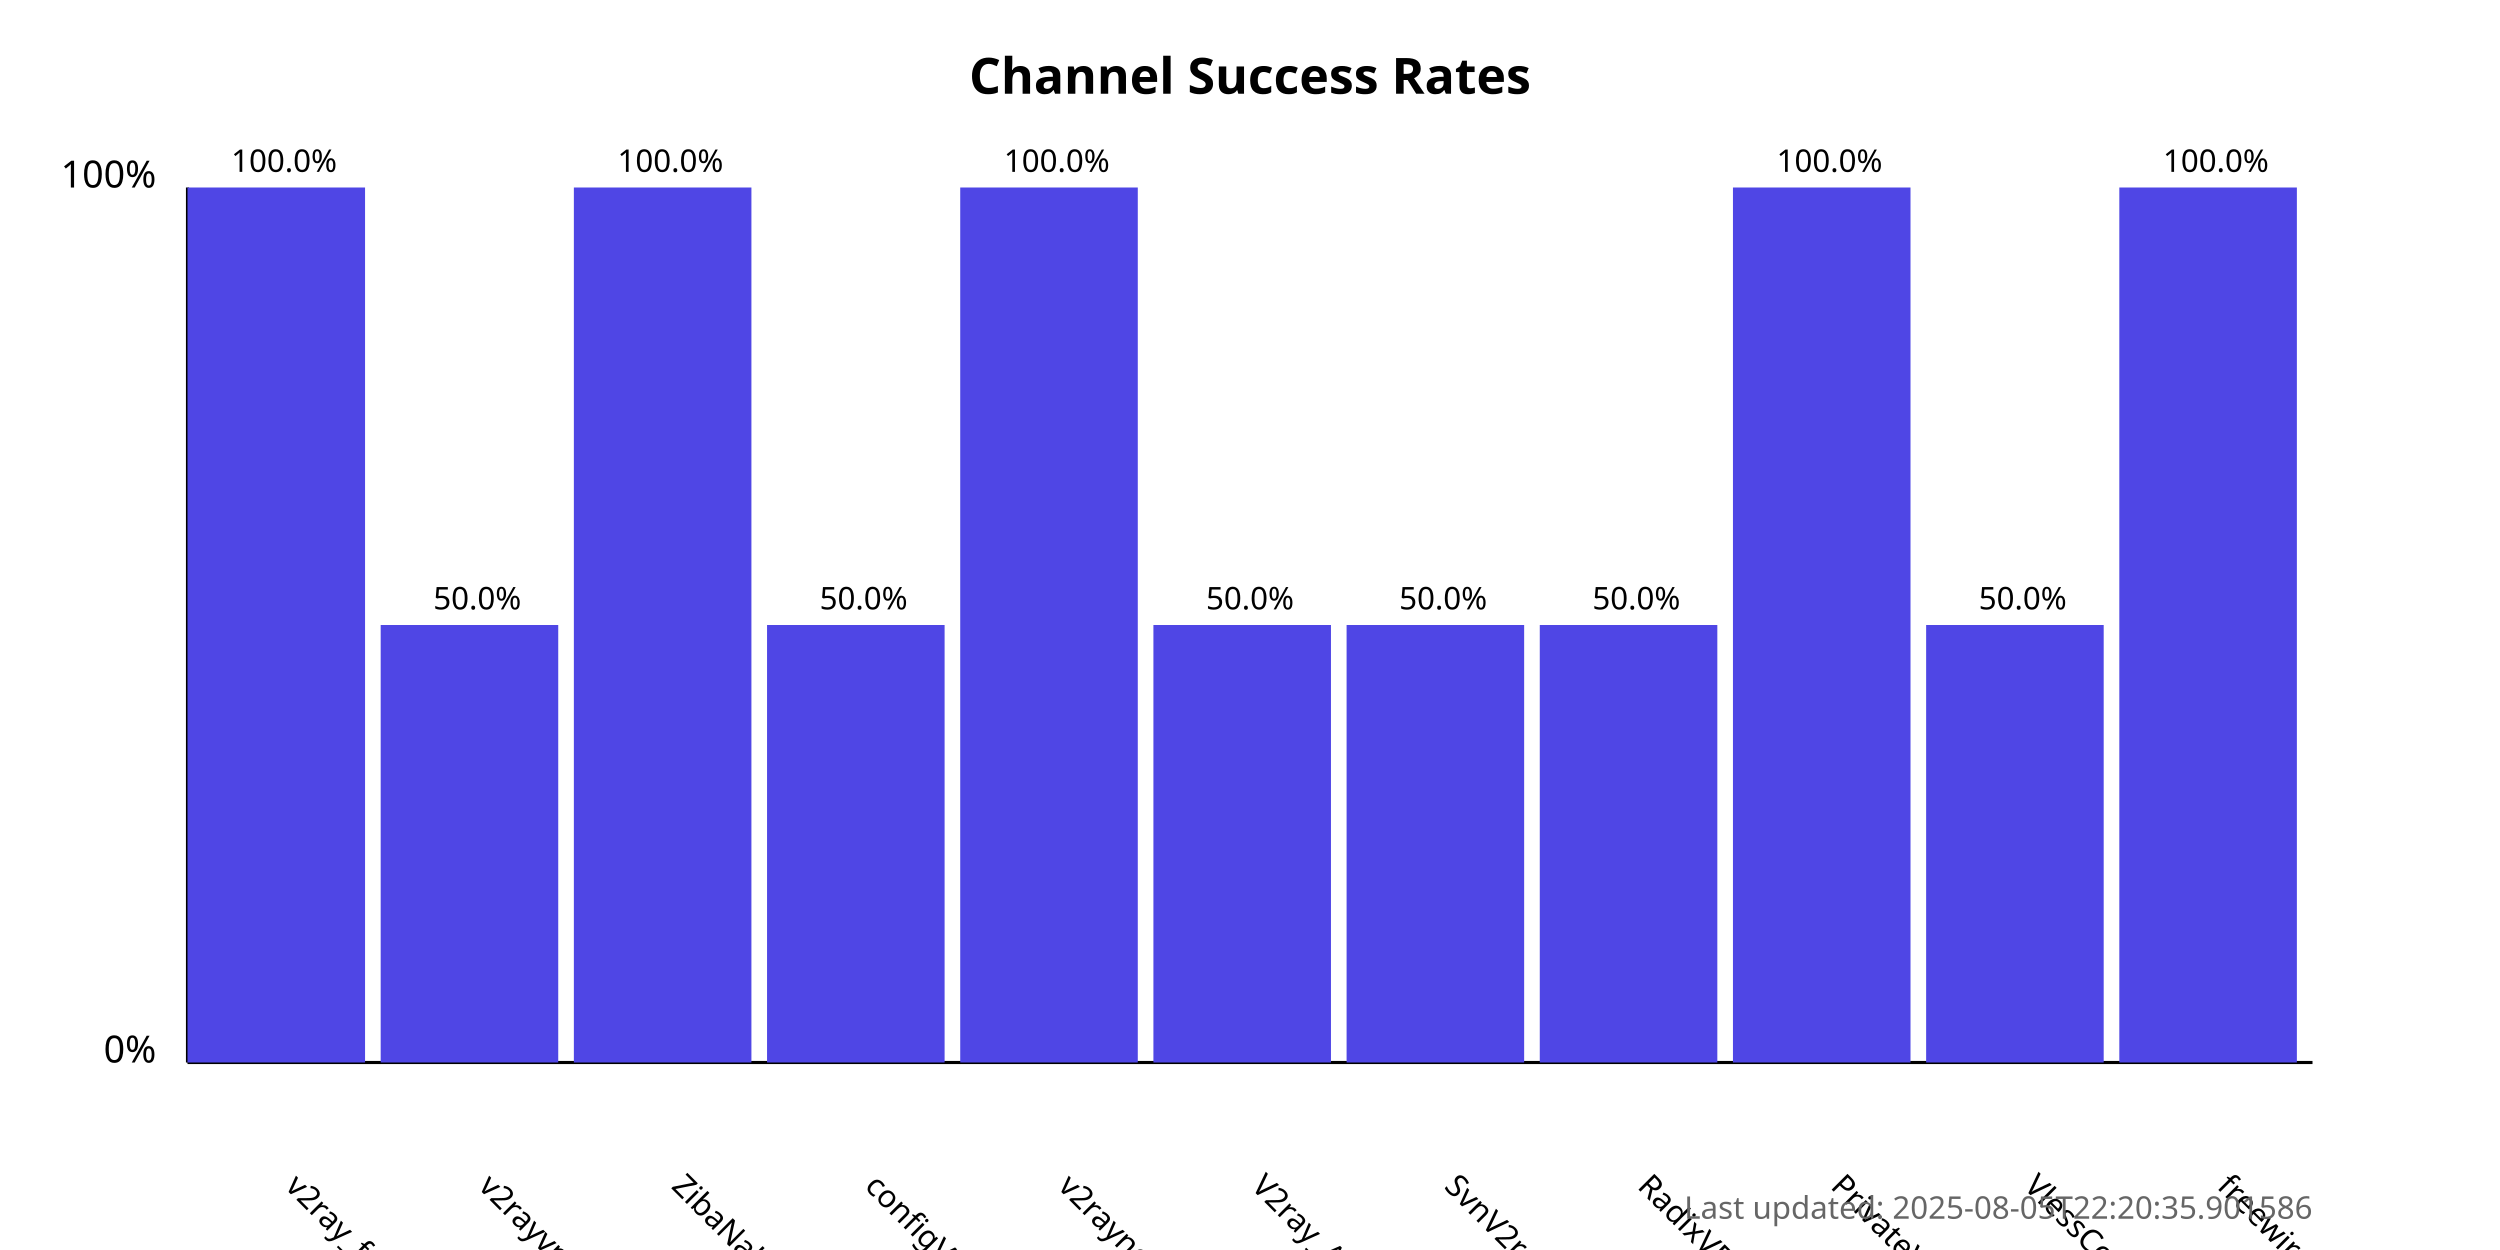
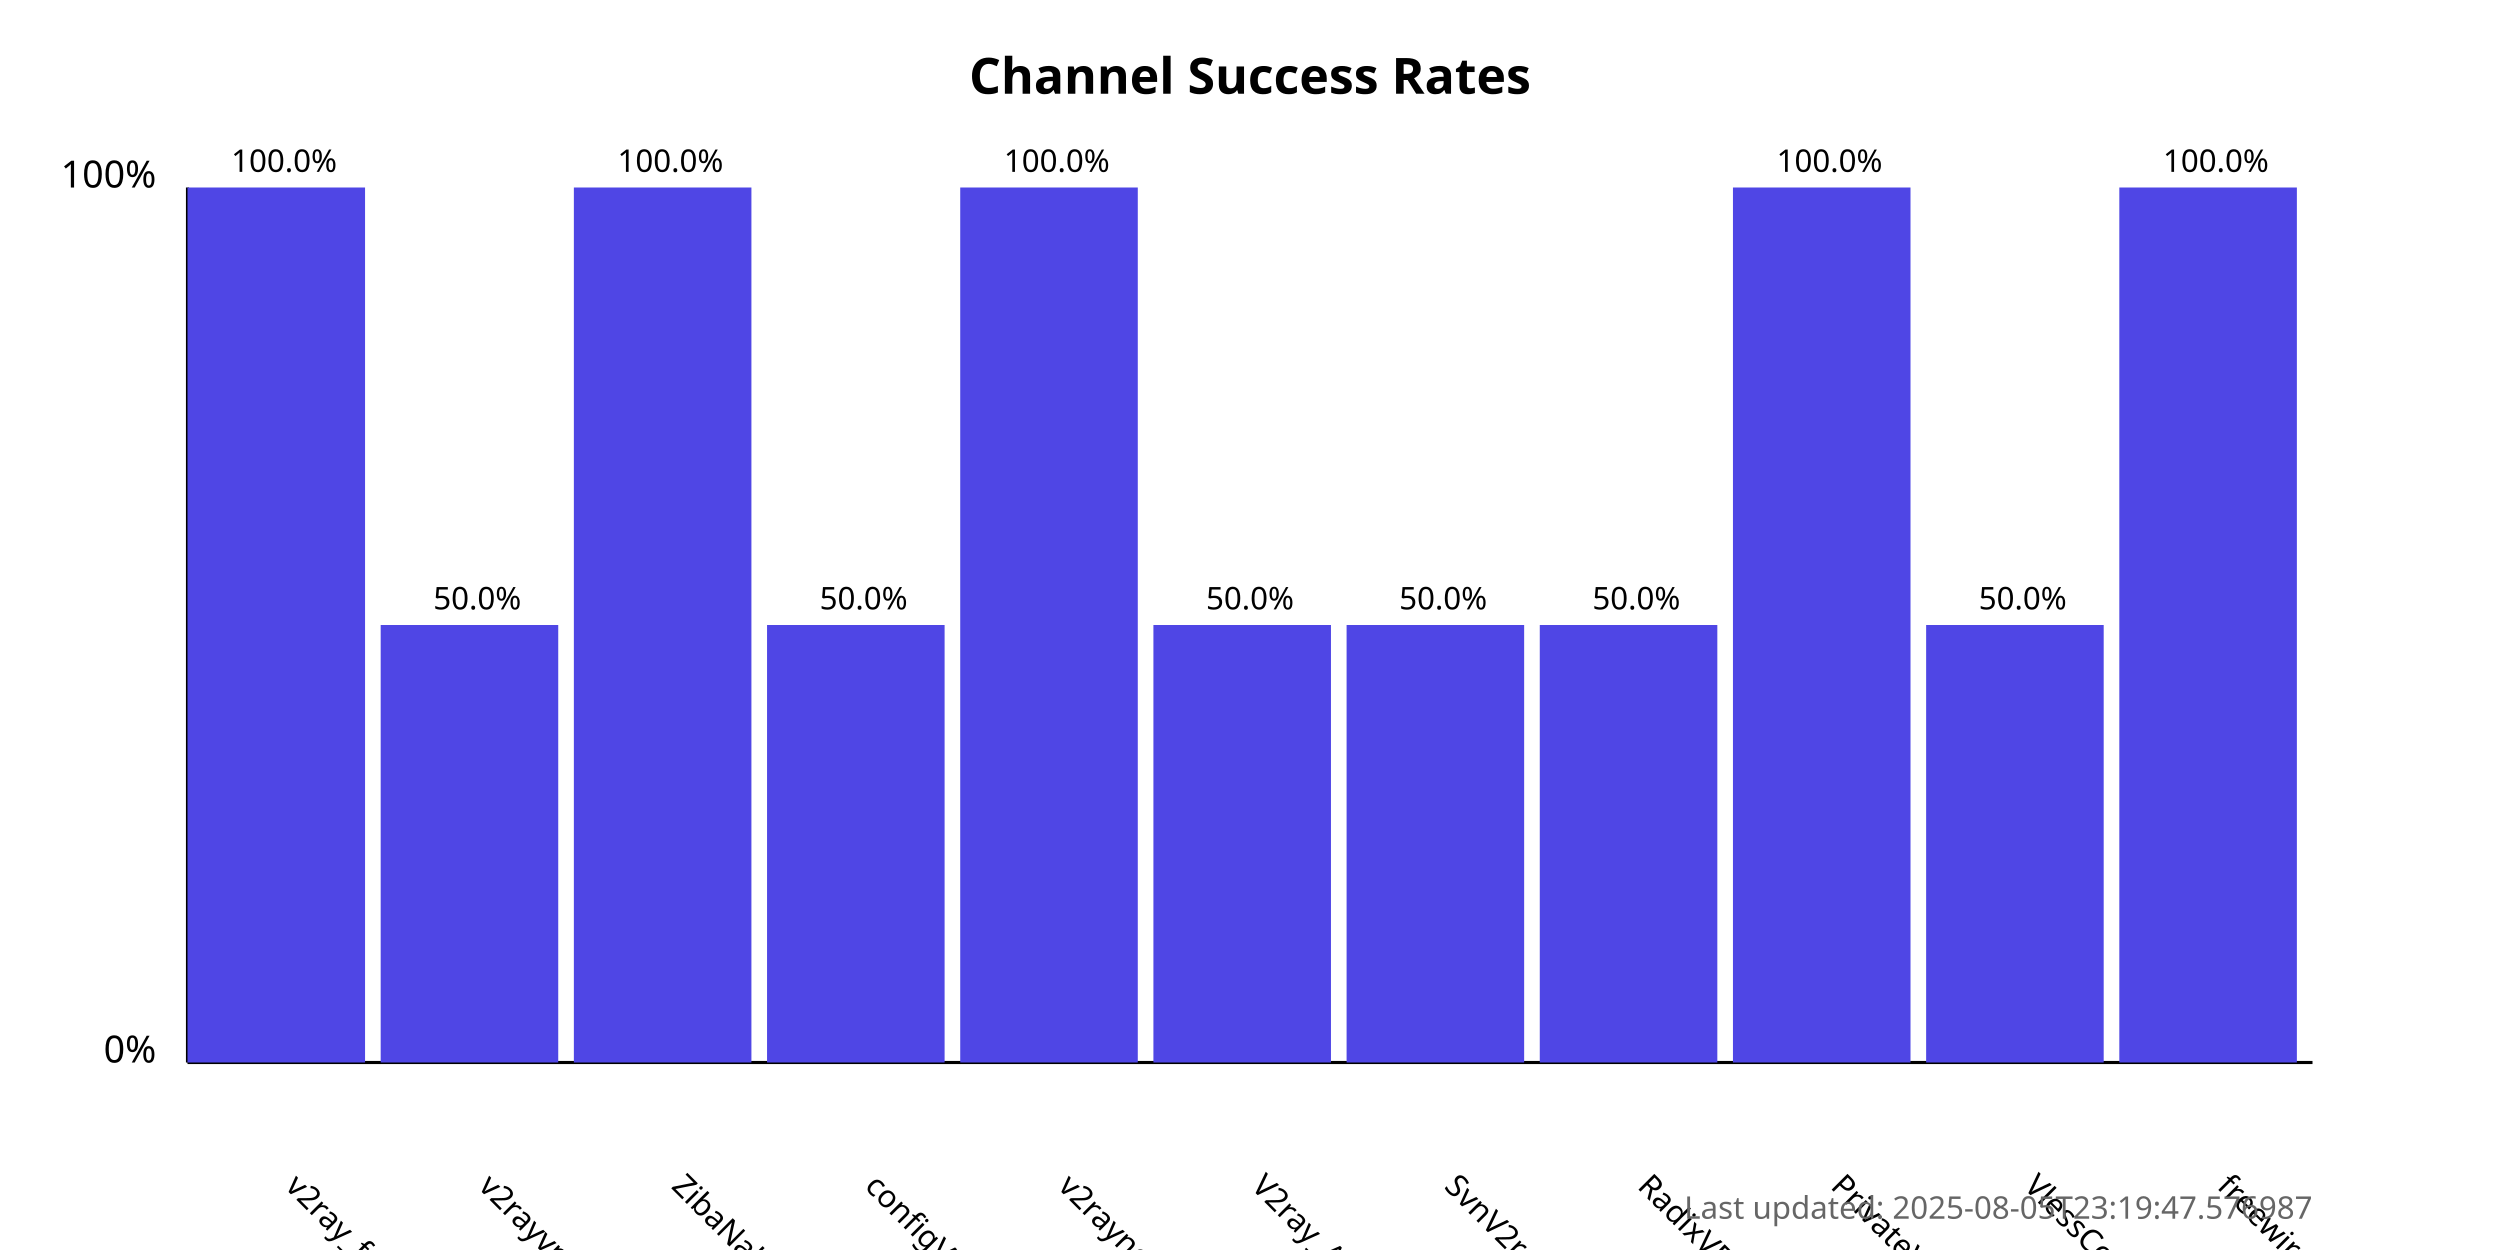
<svg xmlns="http://www.w3.org/2000/svg" width="800" height="400">
  <style>
            .chart-title { font: bold 16px sans-serif; }
            .axis-label { font: 12px sans-serif; }
            .tick-label { font: 10px sans-serif; }
            .bar { fill: #4f46e5; }
            .bar:hover { fill: #6366f1; }
            .timestamp { font: 10px sans-serif; fill: #666; }
        </style>
  <text x="400.0" y="30" text-anchor="middle" class="chart-title">
            Channel Success Rates
        </text>
  <line x1="60" y1="340" x2="60" y2="60" stroke="black" stroke-width="1" />
  <line x1="60" y1="340" x2="740" y2="340" stroke="black" stroke-width="1" />
  <text x="50" y="340" text-anchor="end" class="axis-label">0%</text>
  <text x="50" y="60" text-anchor="end" class="axis-label">100%</text>
  <g>
    <rect x="60" y="60.0" width="56.818" height="280.0" class="bar" />
    <text x="90.909" y="380" transform="rotate(45, 90.90909, 380)" text-anchor="start" class="tick-label">
                v2ray_free_conf
            </text>
    <text x="90.909" y="55.0" text-anchor="middle" class="tick-label">
                100.0%
            </text>
  </g>
  <g>
    <rect x="121.818" y="200.0" width="56.818" height="140.0" class="bar" />
    <text x="152.727" y="380" transform="rotate(45, 152.7273, 380)" text-anchor="start" class="tick-label">
                v2rayvpno
            </text>
    <text x="152.727" y="195.0" text-anchor="middle" class="tick-label">
                50.0%
            </text>
  </g>
  <g>
    <rect x="183.636" y="60.0" width="56.818" height="280.0" class="bar" />
    <text x="214.545" y="380" transform="rotate(45, 214.5455, 380)" text-anchor="start" class="tick-label">
                ZibaNabz
            </text>
    <text x="214.545" y="55.0" text-anchor="middle" class="tick-label">
                100.0%
            </text>
  </g>
  <g>
    <rect x="245.455" y="200.0" width="56.818" height="140.0" class="bar" />
    <text x="276.364" y="380" transform="rotate(45, 276.3636, 380)" text-anchor="start" class="tick-label">
                configV2rayForFree
            </text>
    <text x="276.364" y="195.0" text-anchor="middle" class="tick-label">
                50.0%
            </text>
  </g>
  <g>
    <rect x="307.273" y="60.0" width="56.818" height="280.0" class="bar" />
    <text x="338.182" y="380" transform="rotate(45, 338.1818, 380)" text-anchor="start" class="tick-label">
                v2rayngvpn
            </text>
    <text x="338.182" y="55.0" text-anchor="middle" class="tick-label">
                100.0%
            </text>
  </g>
  <g>
    <rect x="369.091" y="200.0" width="56.818" height="140.0" class="bar" />
    <text x="400.0" y="380" transform="rotate(45, 400.0, 380)" text-anchor="start" class="tick-label">
                V2ray_Alpha
            </text>
    <text x="400.0" y="195.0" text-anchor="middle" class="tick-label">
                50.0%
            </text>
  </g>
  <g>
    <rect x="430.909" y="200.0" width="56.818" height="140.0" class="bar" />
    <text x="461.818" y="380" transform="rotate(45, 461.8182, 380)" text-anchor="start" class="tick-label">
                SvnV2ray
            </text>
    <text x="461.818" y="195.0" text-anchor="middle" class="tick-label">
                50.0%
            </text>
  </g>
  <g>
    <rect x="492.727" y="200.0" width="56.818" height="140.0" class="bar" />
    <text x="523.636" y="380" transform="rotate(45, 523.6364, 380)" text-anchor="start" class="tick-label">
                RadixVPN
            </text>
    <text x="523.636" y="195.0" text-anchor="middle" class="tick-label">
                50.0%
            </text>
  </g>
  <g>
    <rect x="554.545" y="60.0" width="56.818" height="280.0" class="bar" />
    <text x="585.455" y="380" transform="rotate(45, 585.4545, 380)" text-anchor="start" class="tick-label">
                PrivateVPNs
            </text>
    <text x="585.455" y="55.0" text-anchor="middle" class="tick-label">
                100.0%
            </text>
  </g>
  <g>
    <rect x="616.364" y="200.0" width="56.818" height="140.0" class="bar" />
    <text x="647.273" y="380" transform="rotate(45, 647.2727, 380)" text-anchor="start" class="tick-label">
                VlessConfig
            </text>
    <text x="647.273" y="195.0" text-anchor="middle" class="tick-label">
                50.0%
            </text>
  </g>
  <g>
    <rect x="678.182" y="60.0" width="56.818" height="280.0" class="bar" />
    <text x="709.091" y="380" transform="rotate(45, 709.0909, 380)" text-anchor="start" class="tick-label">
                freewireguard
            </text>
    <text x="709.091" y="55.0" text-anchor="middle" class="tick-label">
                100.0%
            </text>
  </g>
  <text x="740" y="390" text-anchor="end" class="timestamp">
-             Last updated: 2025-08-05T22:20:35.901586
+             Last updated: 2025-08-05T23:19:47.576987
        </text>
</svg>
